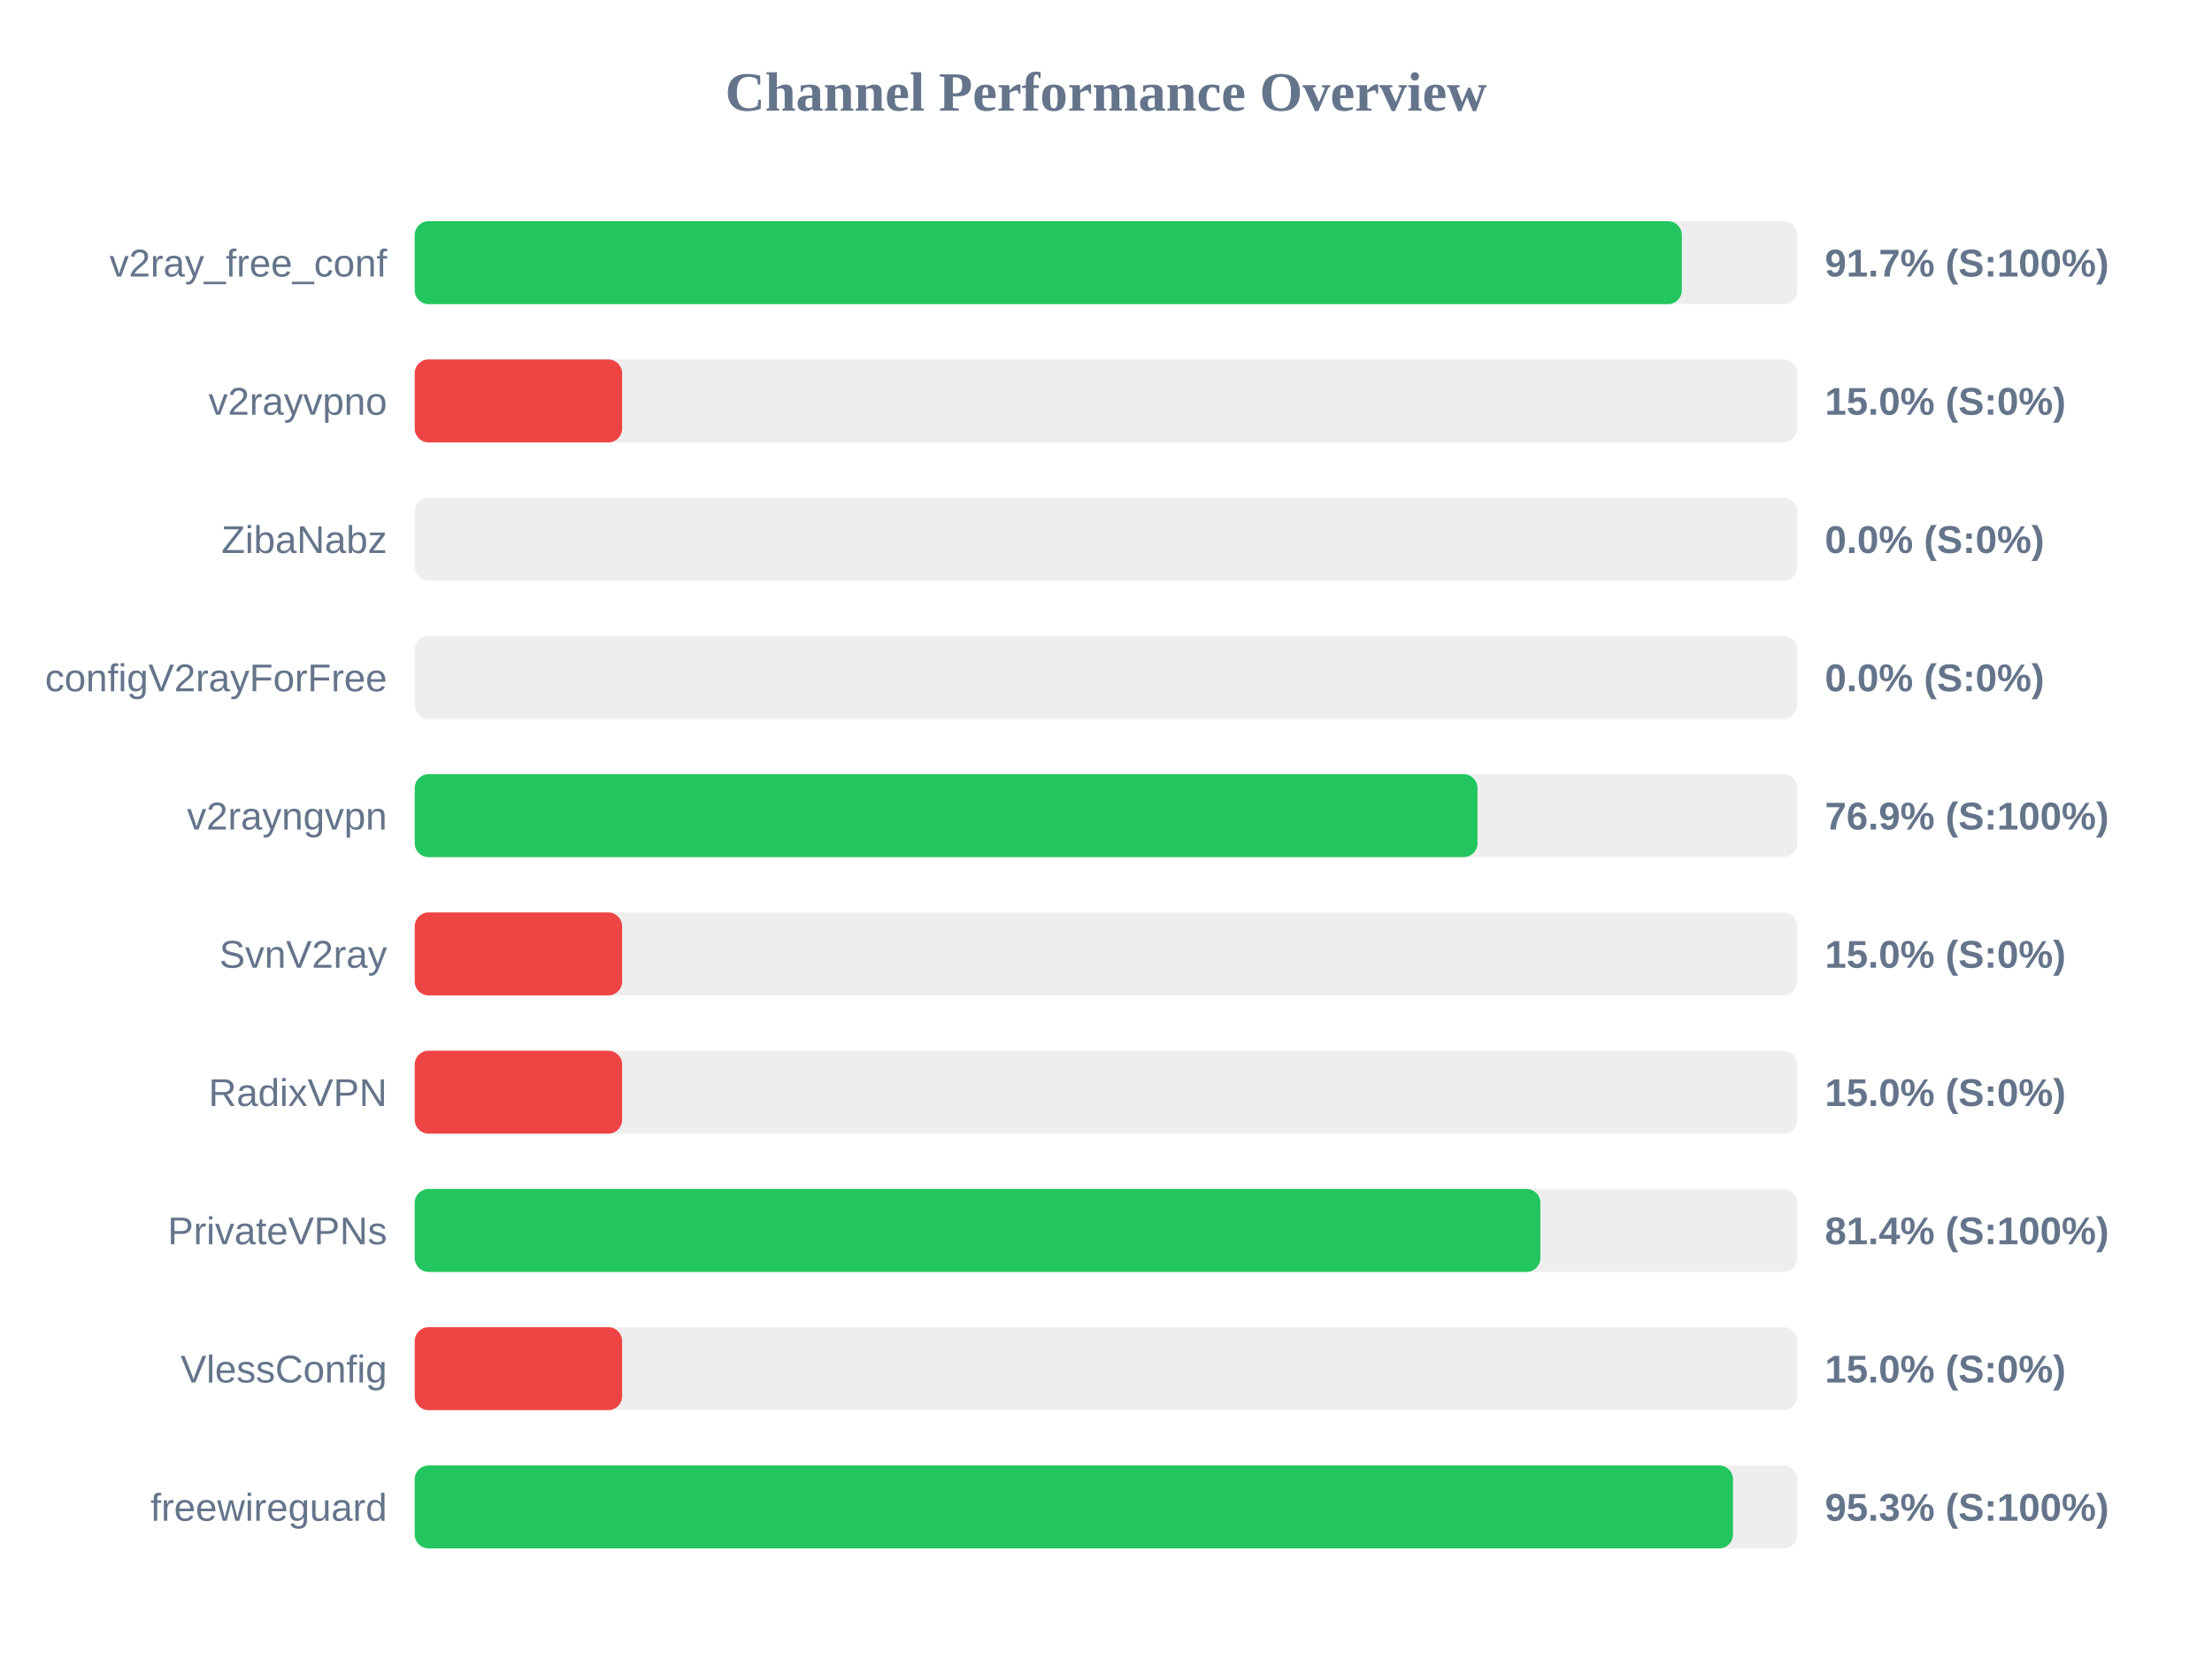
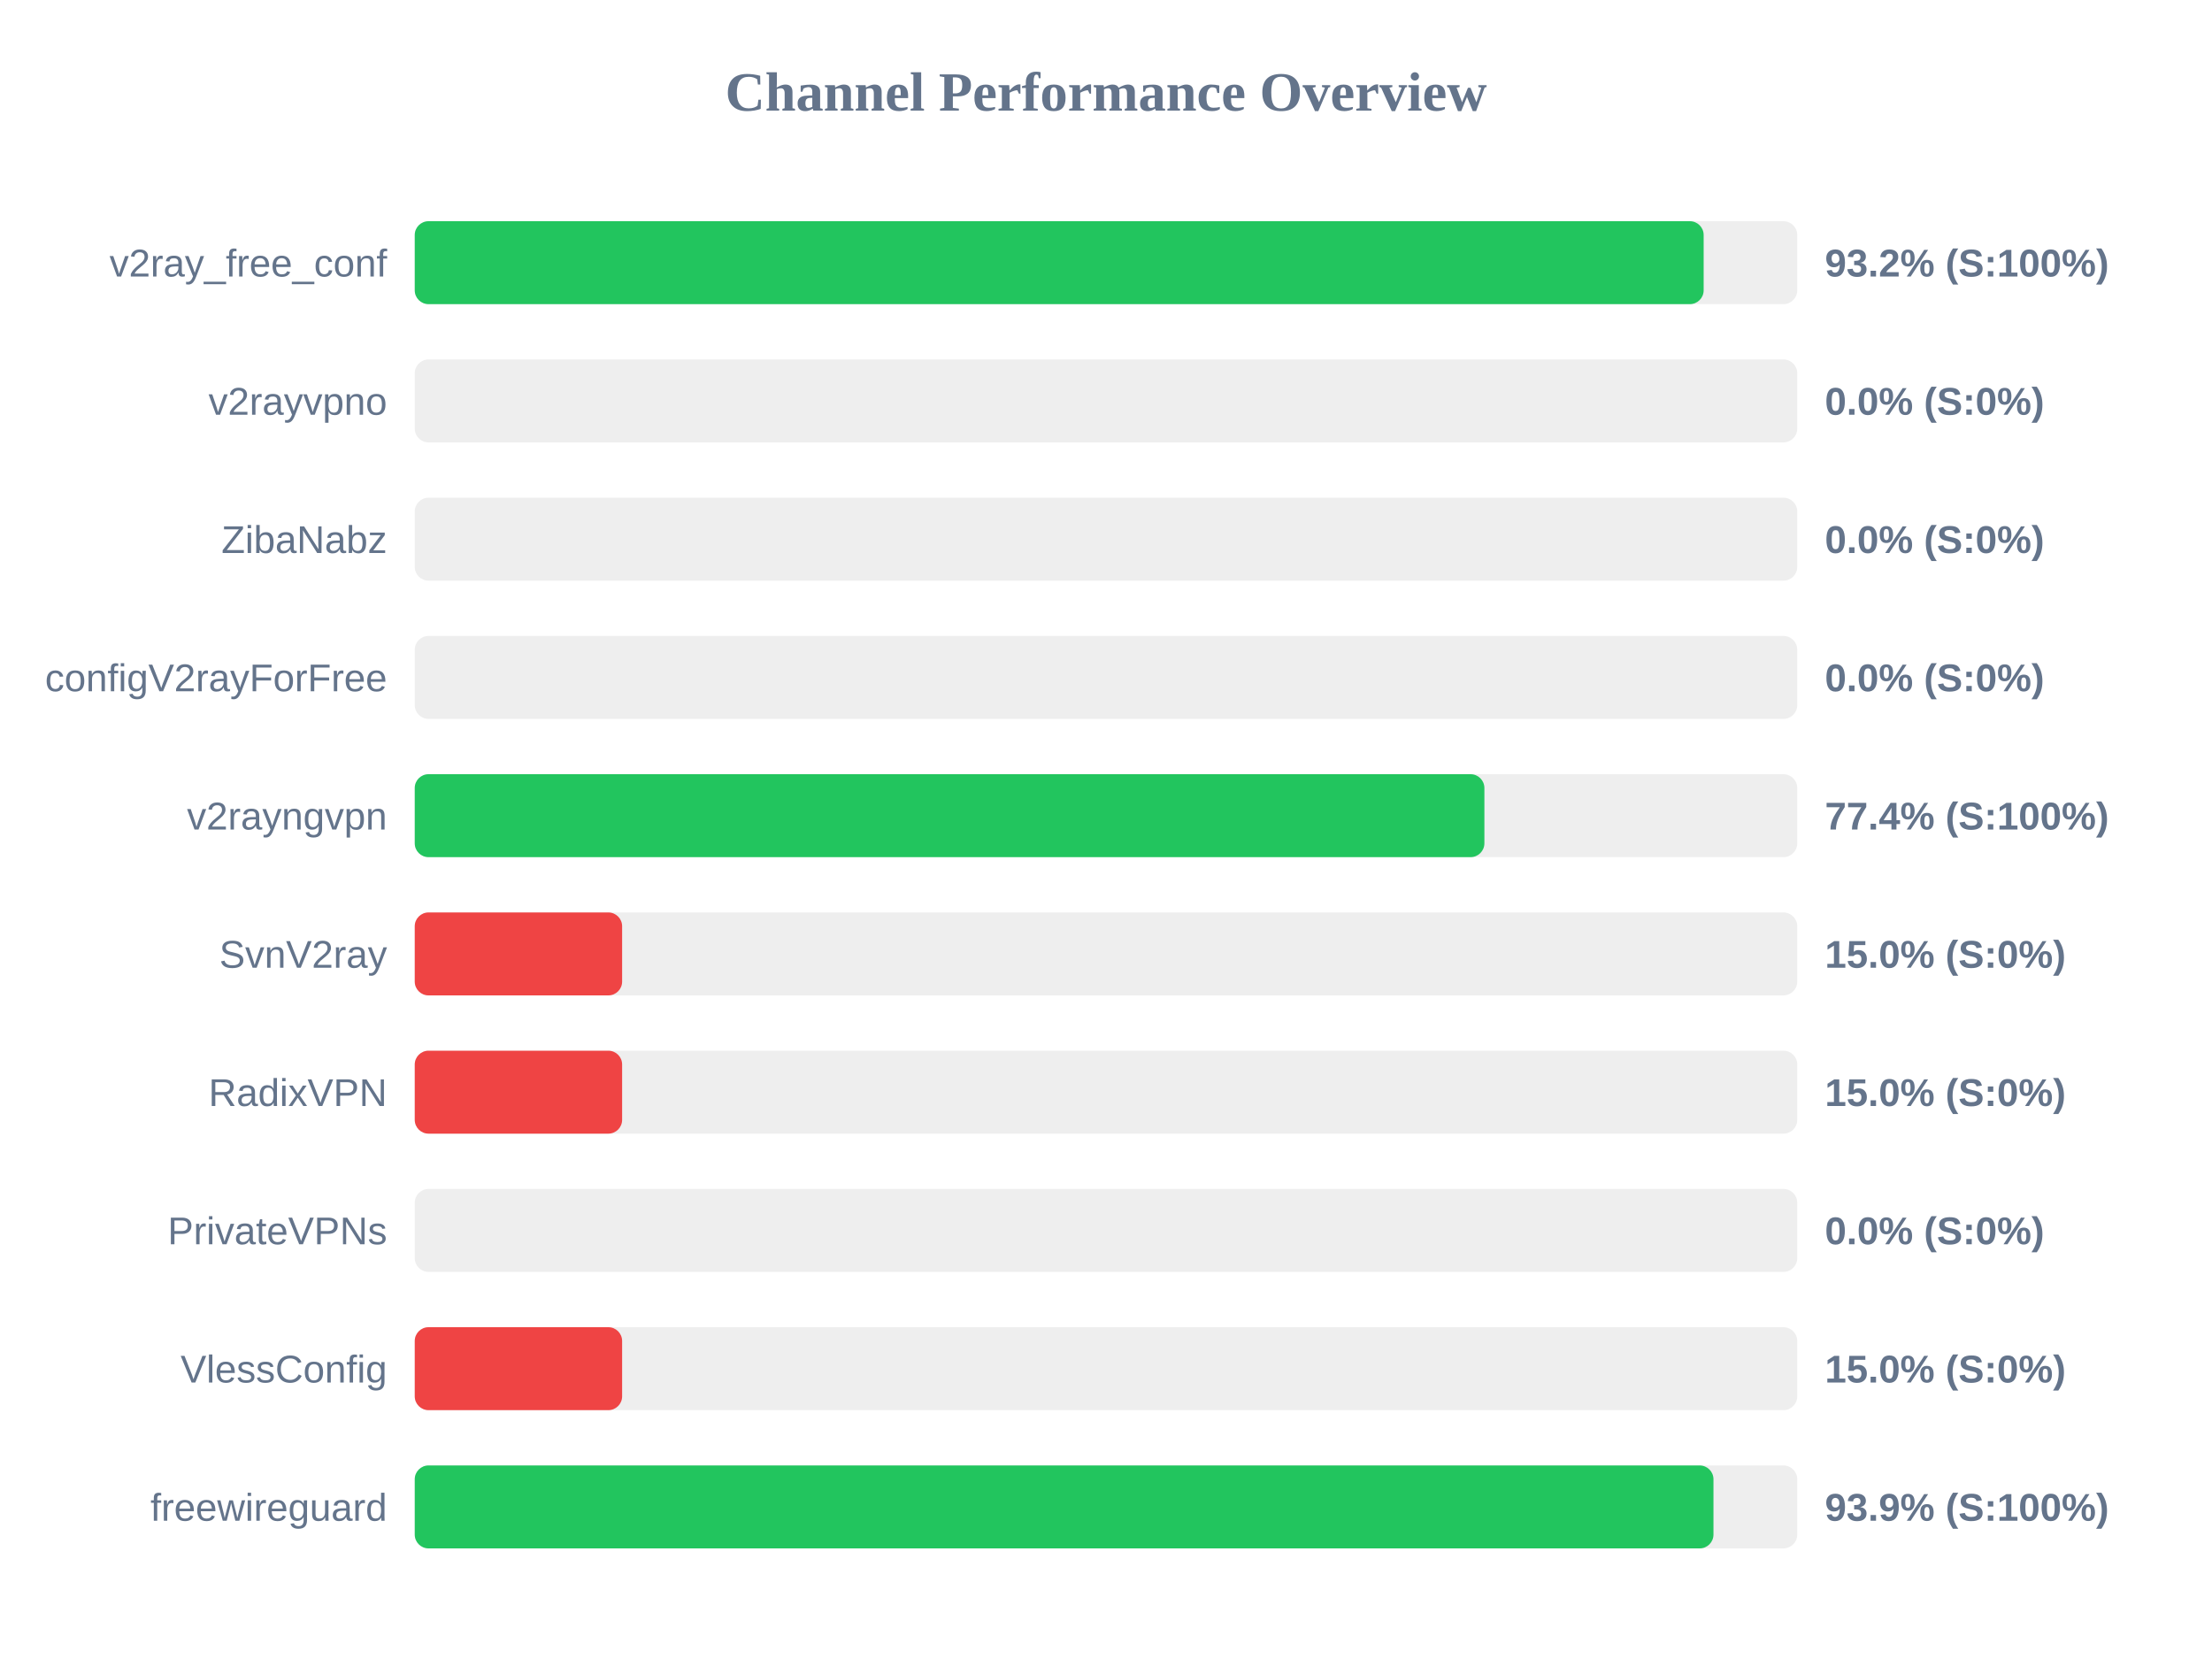
<svg xmlns="http://www.w3.org/2000/svg" width="800" height="600" version="1.1">
  <style>
        .row { font: 14px Arial; fill: #64748b; }
        .score { font: bold 14px Arial; fill: #64748b; }
    </style>
  <text x="400" y="40" text-anchor="middle" font-size="20px" font-weight="bold" fill="#64748b">Channel Performance Overview</text>
  <rect x="150" y="80" width="500" height="30" fill="#eee" rx="5" />
-   <rect x="150" y="80" width="458.25" height="30" fill="#22c55e" rx="5" />
+   <rect x="150" y="80" width="466.15" height="30" fill="#22c55e" rx="5" />
  <text x="140" y="100" text-anchor="end" class="row">v2ray_free_conf</text>
-   <text x="660" y="100" text-anchor="start" class="score">91.7% (S:100%)</text>
+   <text x="660" y="100" text-anchor="start" class="score">93.2% (S:100%)</text>
  <rect x="150" y="130" width="500" height="30" fill="#eee" rx="5" />
-   <rect x="150" y="130" width="75.0" height="30" fill="#ef4444" rx="5" />
+   <rect x="150" y="130" width="0.0" height="30" fill="#ef4444" rx="5" />
  <text x="140" y="150" text-anchor="end" class="row">v2rayvpno</text>
-   <text x="660" y="150" text-anchor="start" class="score">15.0% (S:0%)</text>
+   <text x="660" y="150" text-anchor="start" class="score">0.0% (S:0%)</text>
  <rect x="150" y="180" width="500" height="30" fill="#eee" rx="5" />
  <rect x="150" y="180" width="0.0" height="30" fill="#ef4444" rx="5" />
  <text x="140" y="200" text-anchor="end" class="row">ZibaNabz</text>
  <text x="660" y="200" text-anchor="start" class="score">0.0% (S:0%)</text>
  <rect x="150" y="230" width="500" height="30" fill="#eee" rx="5" />
  <rect x="150" y="230" width="0.0" height="30" fill="#ef4444" rx="5" />
  <text x="140" y="250" text-anchor="end" class="row">configV2rayForFree</text>
  <text x="660" y="250" text-anchor="start" class="score">0.0% (S:0%)</text>
  <rect x="150" y="280" width="500" height="30" fill="#eee" rx="5" />
-   <rect x="150" y="280" width="384.35" height="30" fill="#22c55e" rx="5" />
+   <rect x="150" y="280" width="386.85" height="30" fill="#22c55e" rx="5" />
  <text x="140" y="300" text-anchor="end" class="row">v2rayngvpn</text>
-   <text x="660" y="300" text-anchor="start" class="score">76.9% (S:100%)</text>
+   <text x="660" y="300" text-anchor="start" class="score">77.4% (S:100%)</text>
  <rect x="150" y="330" width="500" height="30" fill="#eee" rx="5" />
  <rect x="150" y="330" width="75.0" height="30" fill="#ef4444" rx="5" />
  <text x="140" y="350" text-anchor="end" class="row">SvnV2ray</text>
  <text x="660" y="350" text-anchor="start" class="score">15.0% (S:0%)</text>
  <rect x="150" y="380" width="500" height="30" fill="#eee" rx="5" />
  <rect x="150" y="380" width="75.0" height="30" fill="#ef4444" rx="5" />
  <text x="140" y="400" text-anchor="end" class="row">RadixVPN</text>
  <text x="660" y="400" text-anchor="start" class="score">15.0% (S:0%)</text>
  <rect x="150" y="430" width="500" height="30" fill="#eee" rx="5" />
-   <rect x="150" y="430" width="407.1" height="30" fill="#22c55e" rx="5" />
+   <rect x="150" y="430" width="0.0" height="30" fill="#ef4444" rx="5" />
  <text x="140" y="450" text-anchor="end" class="row">PrivateVPNs</text>
-   <text x="660" y="450" text-anchor="start" class="score">81.4% (S:100%)</text>
+   <text x="660" y="450" text-anchor="start" class="score">0.0% (S:0%)</text>
  <rect x="150" y="480" width="500" height="30" fill="#eee" rx="5" />
  <rect x="150" y="480" width="75.0" height="30" fill="#ef4444" rx="5" />
  <text x="140" y="500" text-anchor="end" class="row">VlessConfig</text>
  <text x="660" y="500" text-anchor="start" class="score">15.0% (S:0%)</text>
  <rect x="150" y="530" width="500" height="30" fill="#eee" rx="5" />
-   <rect x="150" y="530" width="476.75" height="30" fill="#22c55e" rx="5" />
+   <rect x="150" y="530" width="469.7" height="30" fill="#22c55e" rx="5" />
  <text x="140" y="550" text-anchor="end" class="row">freewireguard</text>
-   <text x="660" y="550" text-anchor="start" class="score">95.3% (S:100%)</text>
+   <text x="660" y="550" text-anchor="start" class="score">93.9% (S:100%)</text>
</svg>
